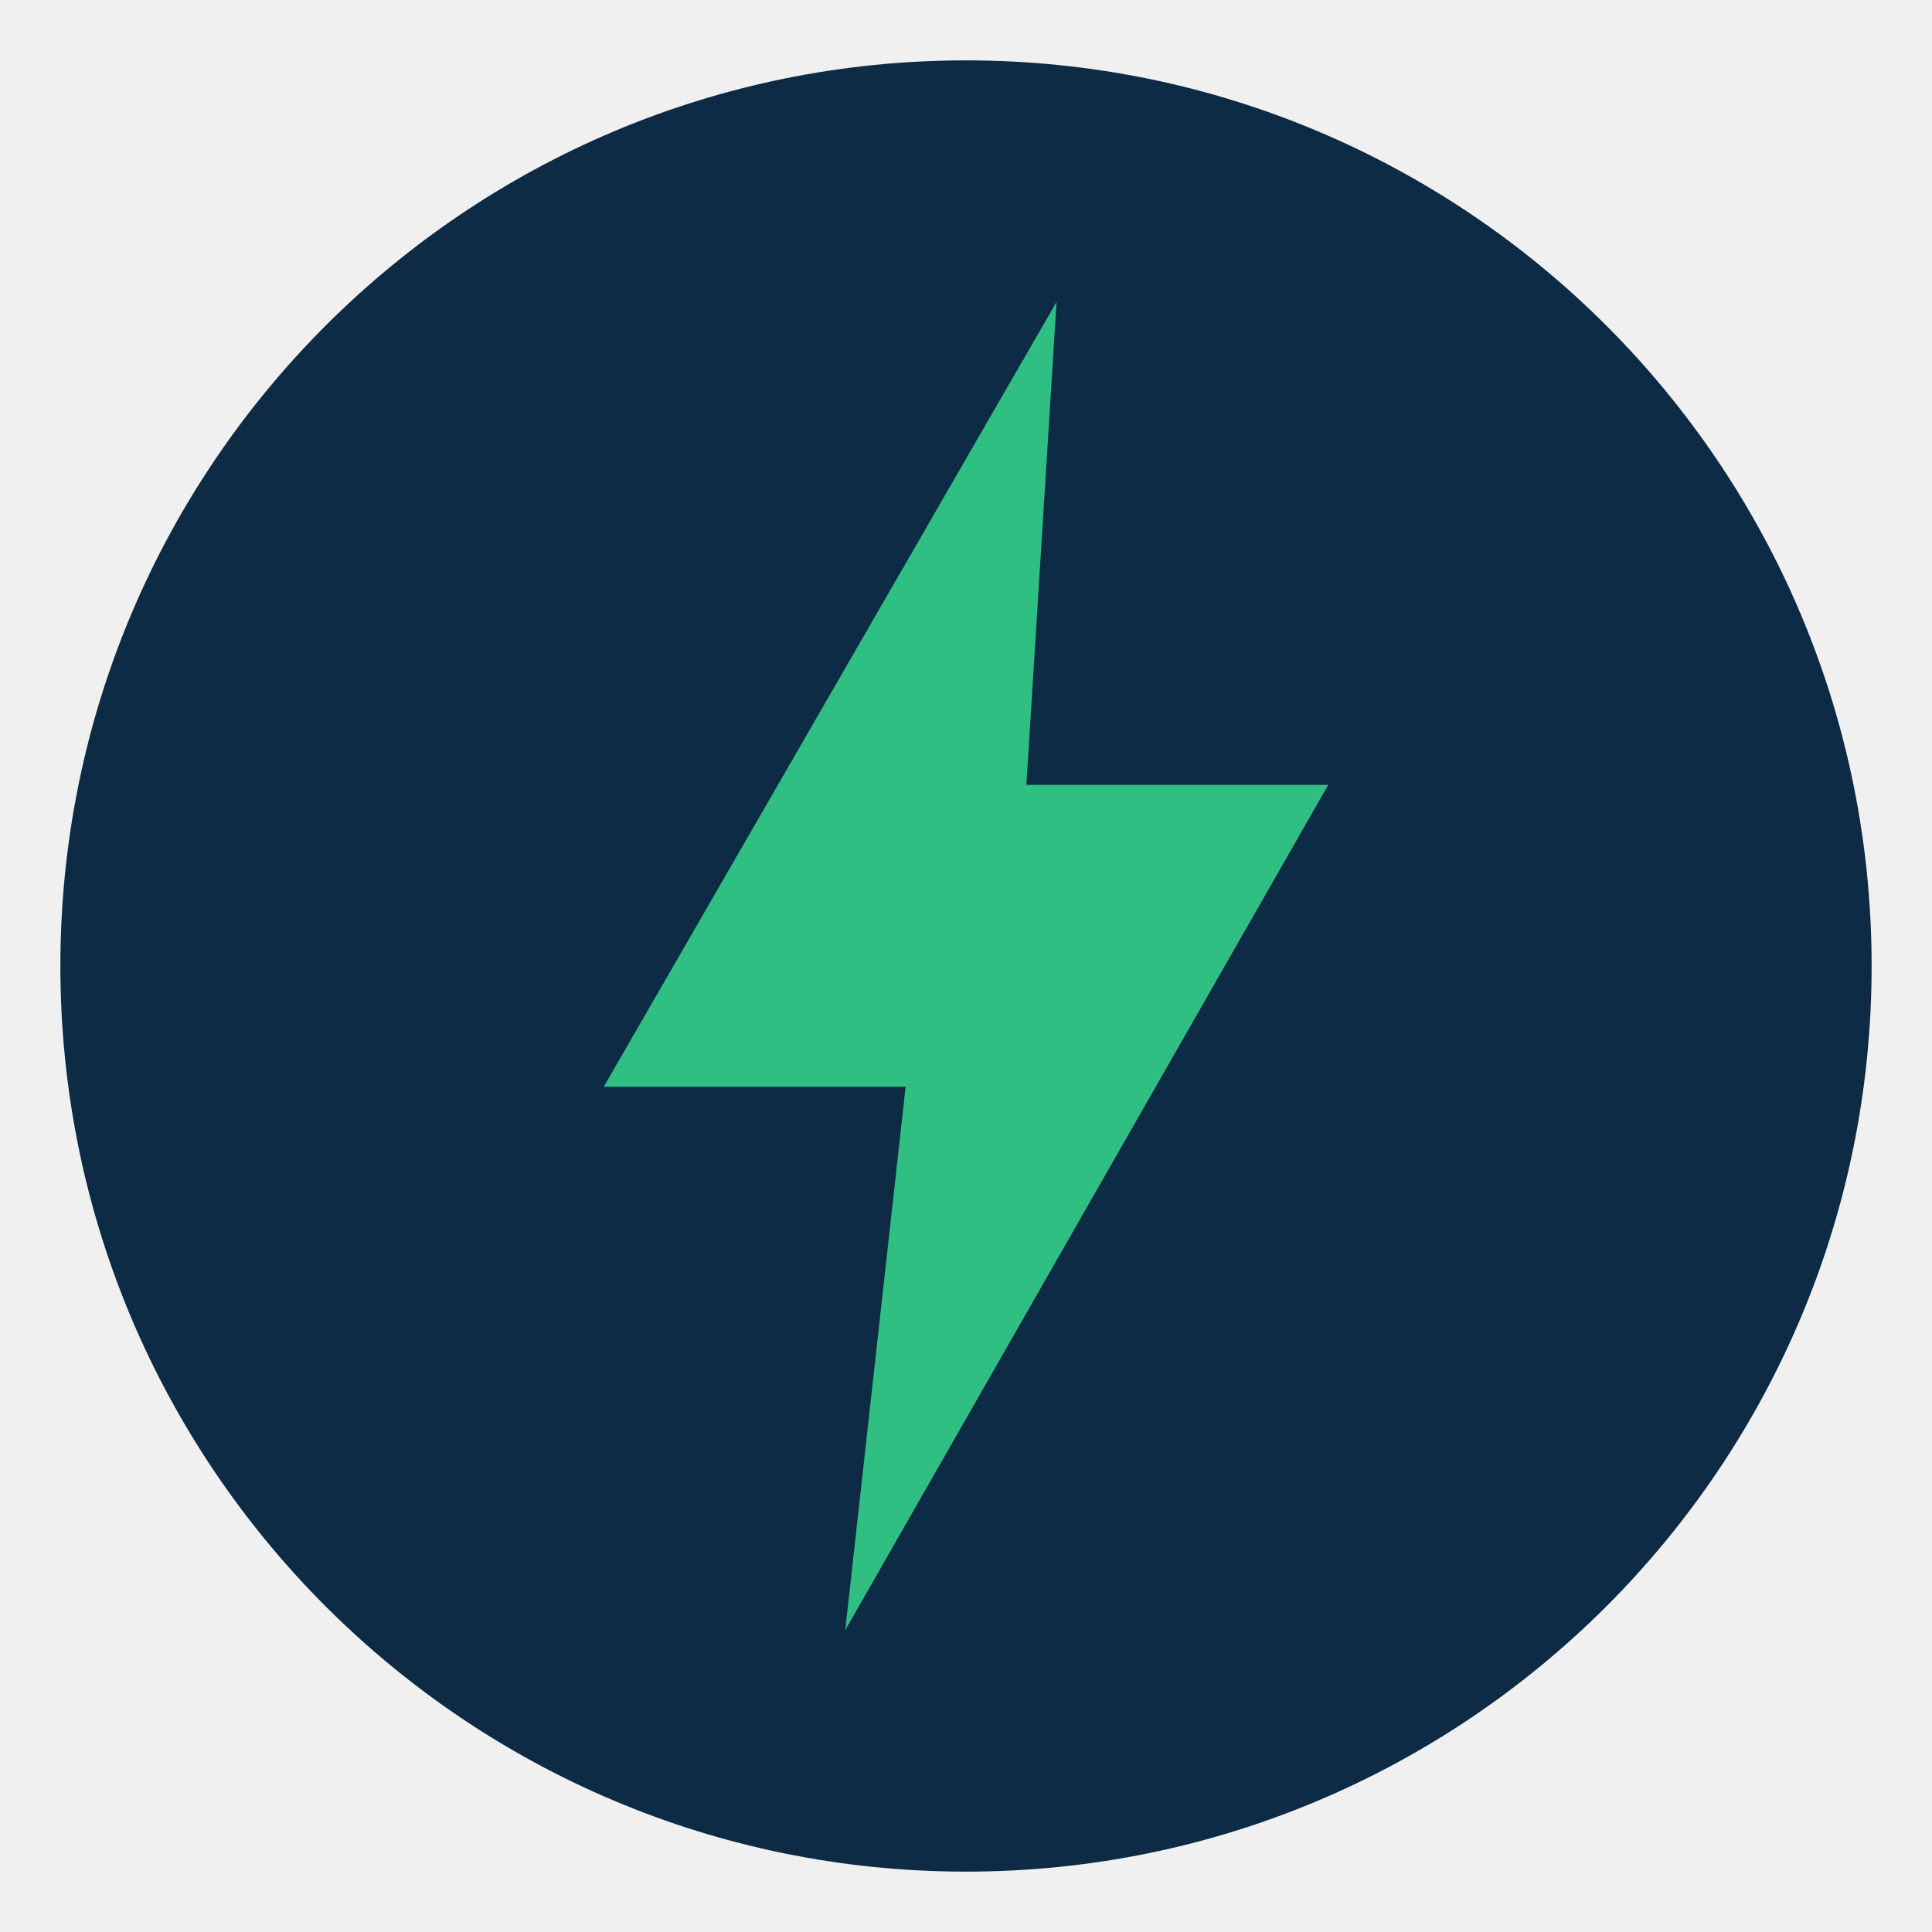
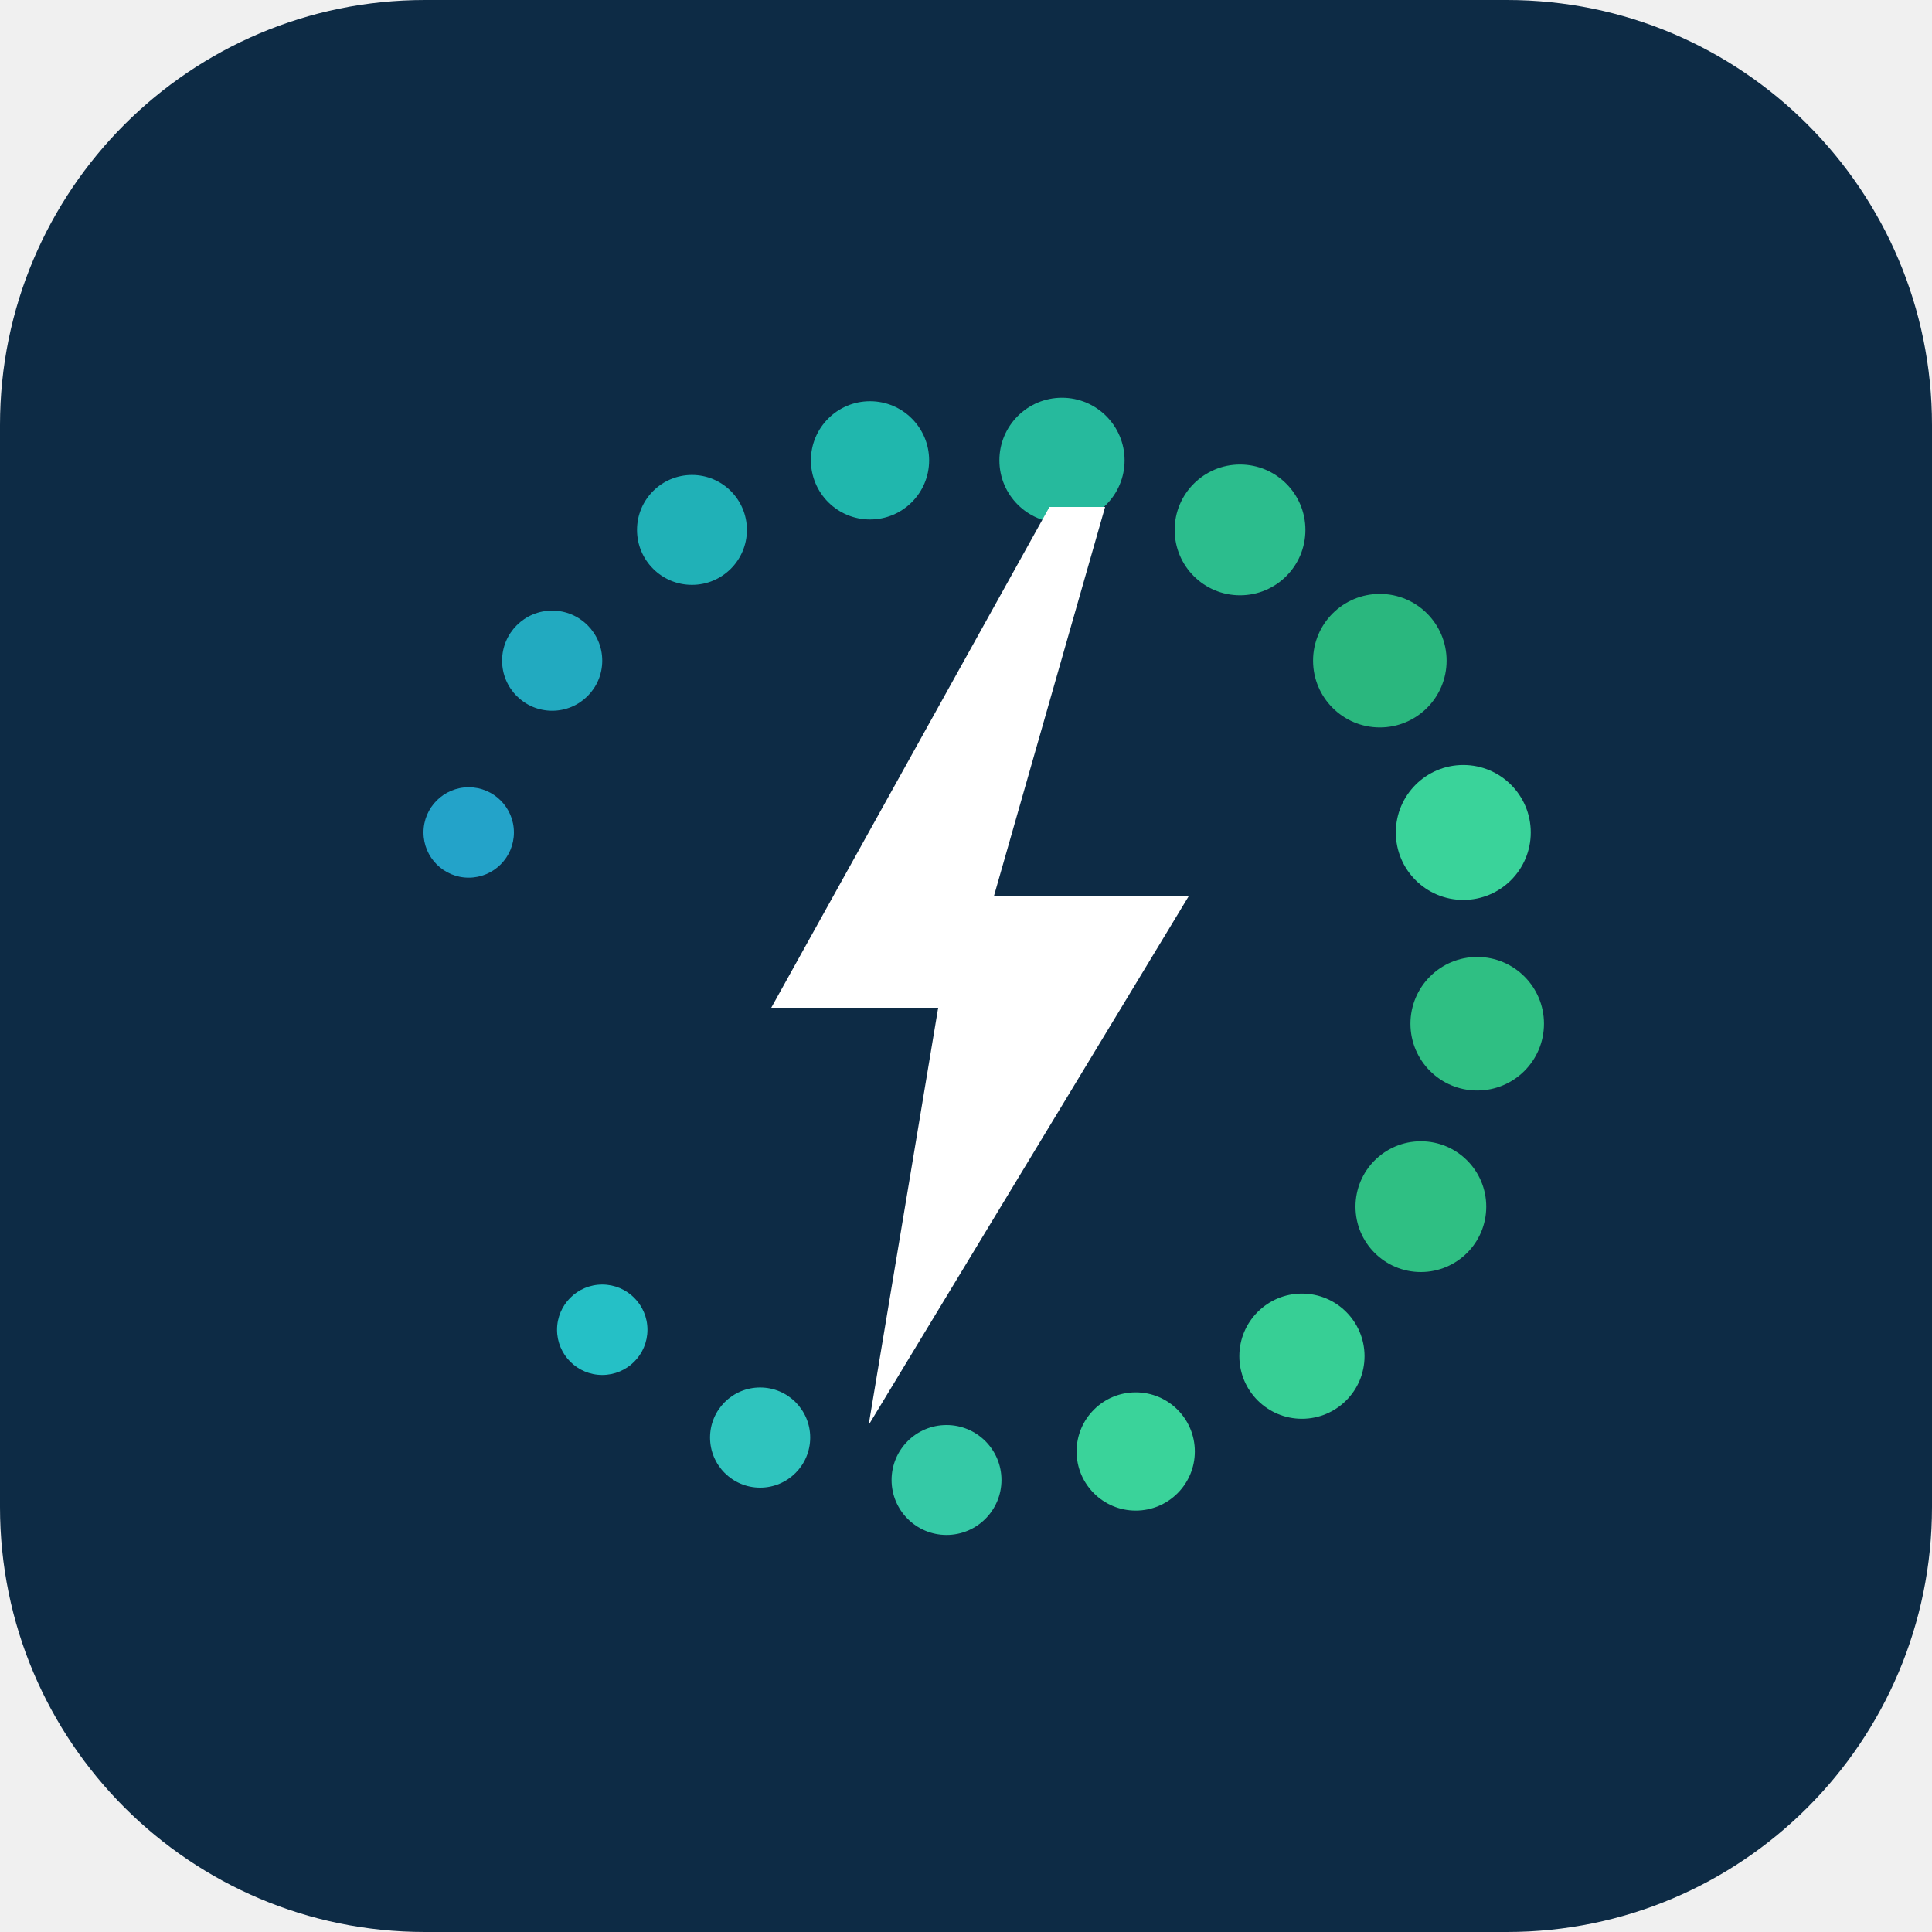
- <svg xmlns="http://www.w3.org/2000/svg" viewBox="0 0 64 64">
-   <circle cx="32" cy="32" r="30" fill="#0d2b45" />
-   <path d="M35 10 L20 36 h10 L28 54 L44 26 h-10 Z" fill="#2fbf83" />
+ <svg xmlns="http://www.w3.org/2000/svg" viewBox="0 0 200 200">
+   <rect width="200" height="200" rx="44" fill="#0d2b45" />
+   <g transform="translate(100 100) scale(0.72) translate(-100 -100)">
+     <circle cx="28.5" cy="80.8" r="6.5" fill="#23a3c9" />
+     <circle cx="40.5" cy="56.1" r="7.2" fill="#22aac0" />
+     <circle cx="60.6" cy="37.3" r="7.9" fill="#20b1b7" />
+     <circle cx="86.2" cy="27.3" r="8.5" fill="#20b7ad" />
+     <circle cx="113.8" cy="27.3" r="9.0" fill="#26ba9d" />
+     <circle cx="139.4" cy="37.3" r="9.4" fill="#2cbd8d" />
+     <circle cx="159.5" cy="56.1" r="9.6" fill="#2ab77e" />
+     <circle cx="171.5" cy="80.8" r="9.7" fill="#3ad39a" />
+     <circle cx="173.5" cy="108.3" r="9.6" fill="#2fbf83" />
+     <circle cx="165.4" cy="134.6" r="9.4" fill="#2fbf83" />
+     <circle cx="148.3" cy="156.1" r="9.0" fill="#37cf95" />
+     <circle cx="124.4" cy="169.8" r="8.5" fill="#3ad39a" />
+     <circle cx="97.2" cy="173.9" r="7.9" fill="#35c9a6" />
+     <circle cx="70.4" cy="167.8" r="7.2" fill="#2fc4be" />
+     <circle cx="47.7" cy="152.3" r="6.5" fill="#25c0c6" />
+     <path d="M112 34 L72 106 L96 106 L86 166 L132 90 L104 90 L120 34 Z" fill="#ffffff" />
+   </g>
</svg>
